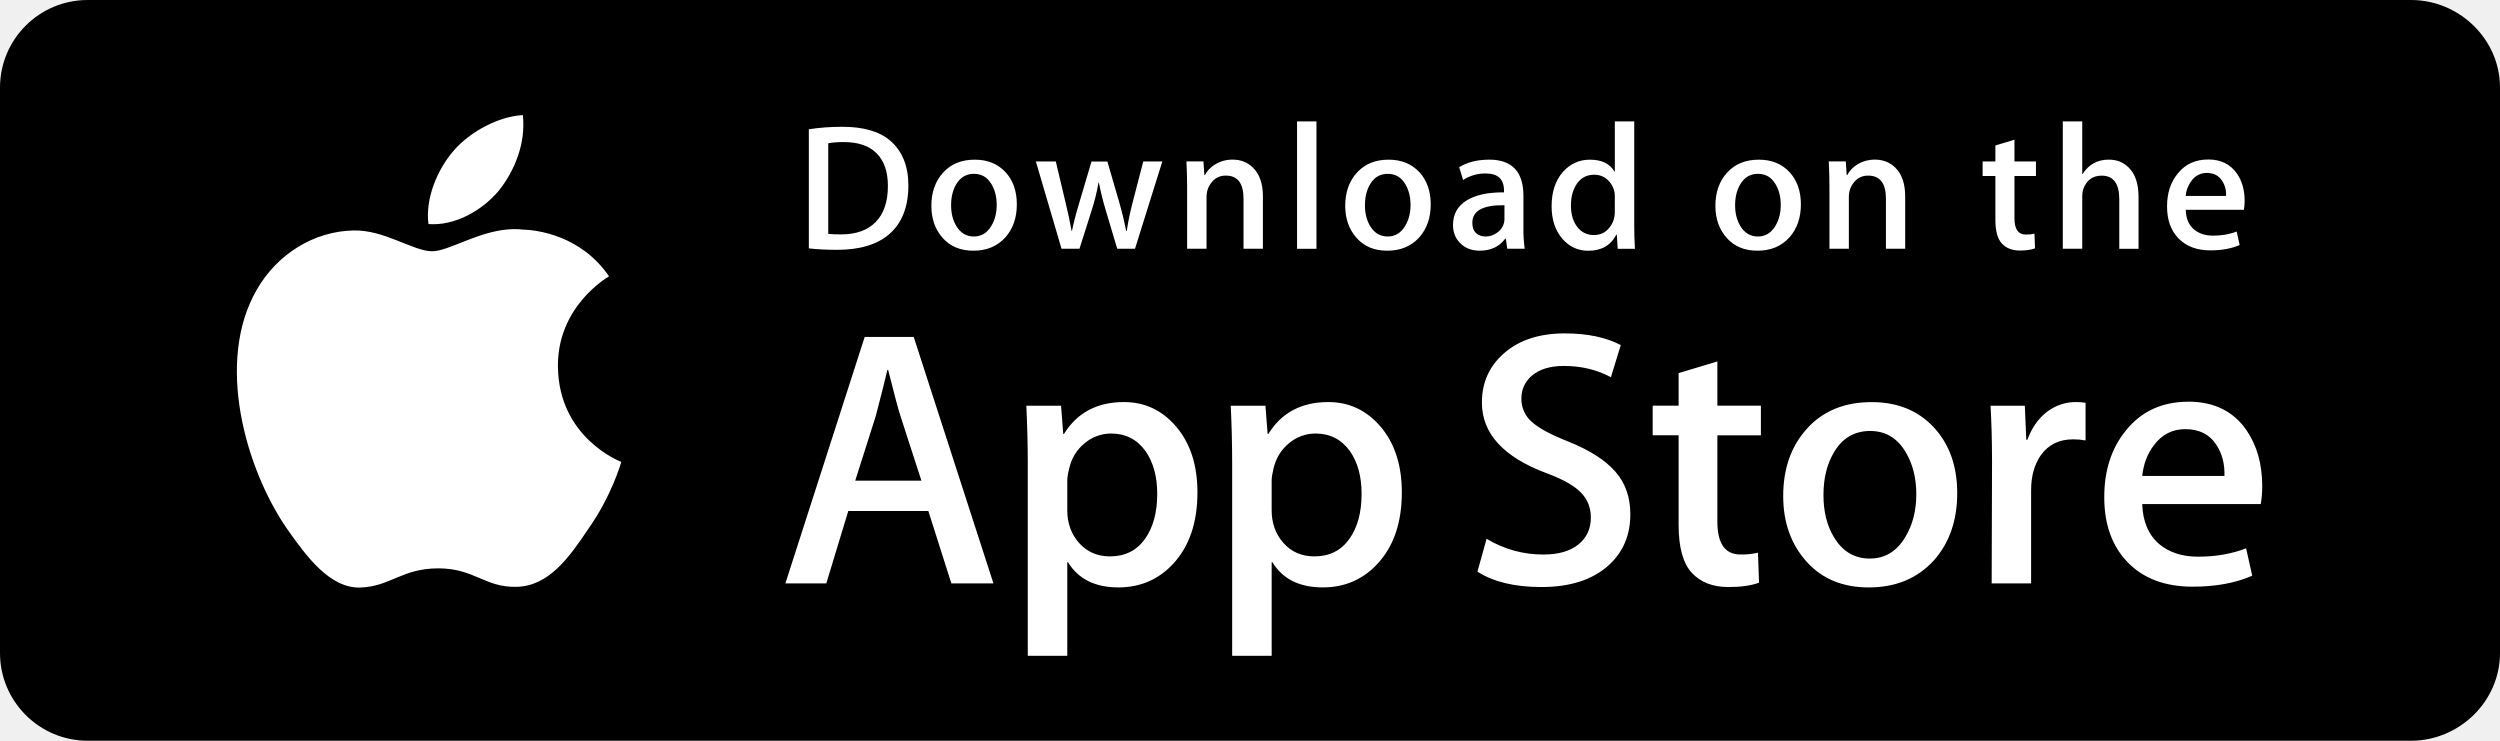
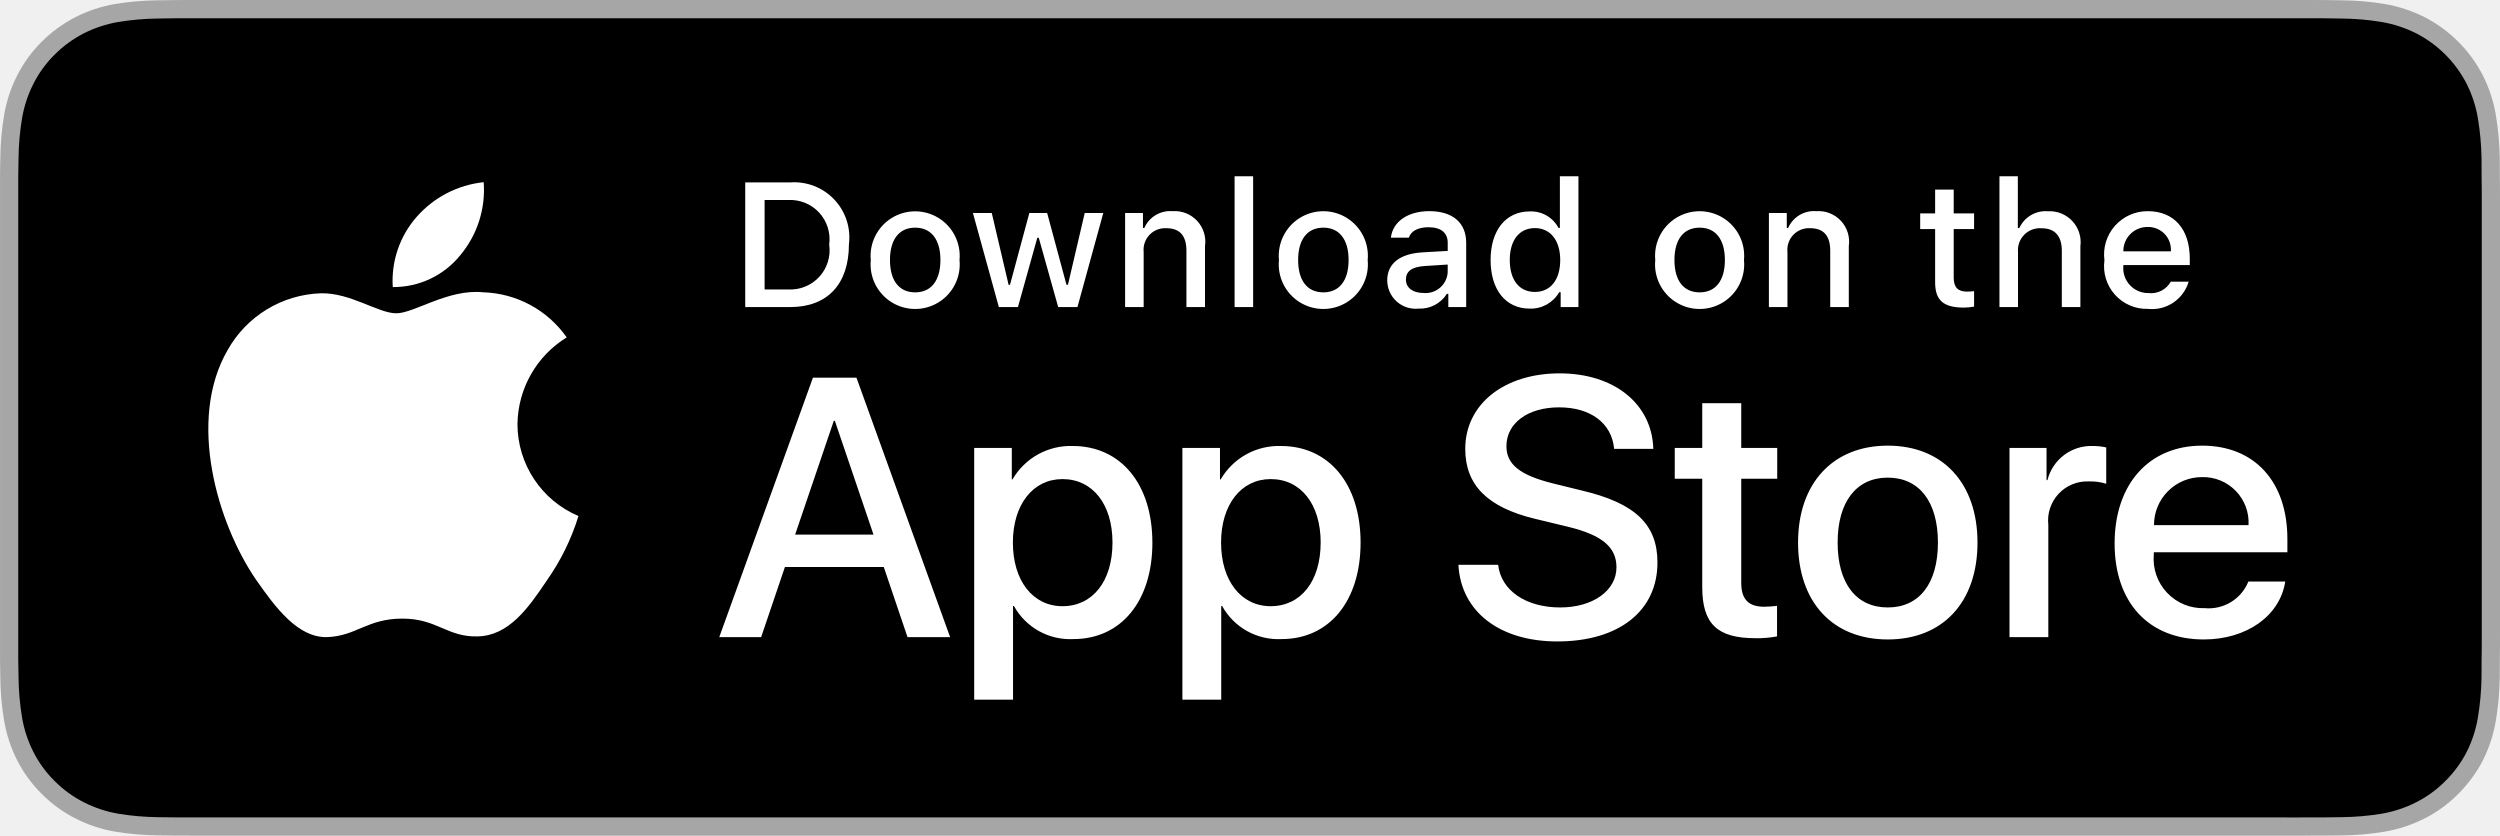
- <svg xmlns="http://www.w3.org/2000/svg" height="40" viewBox="0 0 135 40" width="135">
-   <path d="M130.2 40H4.73A4.74 4.74 0 0 1 0 35.267V4.727A4.733 4.733 0 0 1 4.73 0H130.2c2.6 0 4.8 2.12 4.8 4.726v30.54c0 2.606-2.2 4.734-4.8 4.734z" />
-   <path fill="#fff" d="M28.234 6.217c-1.265.056-2.846.874-3.757 1.943-.806.942-1.526 2.488-1.34 3.94 1.42.106 2.88-.717 3.79-1.793.875-1.093 1.473-2.58 1.307-4.09zm41.807.34v6.877h1.048V6.557H70.04zm17.16 0v2.705h-.02c-.252-.427-.695-.64-1.328-.64-.576 0-1.06.22-1.456.66-.408.47-.61 1.09-.61 1.853 0 .71.187 1.29.562 1.736s.848.67 1.416.67c.71 0 1.216-.288 1.513-.864h.03l.048.758h.93a19.923 19.923 0 0 1-.037-1.272V6.557h-1.05zm24.19 0v6.875h1.05v-2.834c0-.148.02-.274.05-.377.18-.49.51-.736 1-.736.63 0 .95.425.95 1.27v2.68h1.04V10.63c0-.697-.17-1.226-.53-1.58-.28-.286-.64-.43-1.08-.43-.61 0-1.08.26-1.41.777h-.02v-2.84h-1.05zm-65.91.29c-.648 0-1.247.045-1.804.135v6.43c.427.052.937.078 1.533.078 1.2 0 2.13-.273 2.782-.822.705-.595 1.06-1.48 1.06-2.658 0-1.048-.33-1.853-.982-2.416-.582-.498-1.445-.748-2.59-.748zm63.3.698l-1.03.31v.864h-.69v.784h.69v2.377c0 .596.12 1.02.35 1.272.24.252.56.377.97.377.34 0 .61-.04.82-.118l-.03-.795c-.12.033-.28.05-.47.05-.4 0-.61-.29-.61-.872v-2.29h1.16v-.786h-1.16V7.544zm-63.212.127c.777 0 1.368.202 1.772.61.404.407.605.992.605 1.755 0 .854-.22 1.505-.656 1.95s-1.056.67-1.858.67a5.63 5.63 0 0 1-.707-.028V7.737c.233-.046.513-.066.843-.066zm73.682.94c-.7 0-1.25.253-1.65.757-.39.47-.58 1.064-.58 1.775 0 .724.2 1.302.62 1.732s.99.644 1.72.644c.61 0 1.14-.096 1.58-.29l-.16-.728c-.38.15-.81.223-1.27.223-.42 0-.76-.11-1.03-.33-.29-.246-.44-.6-.45-1.067h3.14c.02-.13.04-.286.04-.474 0-.588-.14-1.085-.42-1.485-.35-.505-.87-.757-1.54-.757zm-52.69.007c-.35 0-.67.09-.953.265-.24.15-.42.34-.543.568h-.03l-.048-.736h-.92c.025.486.038.935.038 1.35v3.365h1.048v-2.795c0-.31.098-.58.29-.81a.944.944 0 0 1 .757-.343c.633 0 .95.416.95 1.248v2.702h1.047V10.61c0-.693-.18-1.214-.543-1.563-.29-.285-.655-.428-1.095-.428zm34.68 0c-.34 0-.66.09-.95.265-.24.15-.417.34-.54.568h-.03l-.048-.736h-.92c.025.486.037.935.037 1.35v3.365h1.048v-2.795c0-.31.097-.58.292-.81.19-.228.44-.343.75-.343.64 0 .96.416.96 1.248v2.702h1.04V10.61c0-.693-.18-1.214-.54-1.563-.29-.285-.66-.428-1.1-.428zm-48.6.003c-.72 0-1.288.232-1.712.697s-.635 1.065-.635 1.795c0 .698.203 1.278.613 1.737.41.46.963.687 1.655.687.72 0 1.293-.24 1.727-.718.414-.466.62-1.06.62-1.785 0-.704-.198-1.28-.598-1.726-.422-.458-.98-.687-1.67-.687zm22.346 0c-.717 0-1.287.232-1.71.697s-.635 1.065-.635 1.795c0 .698.206 1.278.616 1.737.41.46.96.687 1.654.687.717 0 1.293-.24 1.727-.718.414-.466.62-1.06.62-1.785 0-.704-.2-1.28-.6-1.726-.423-.458-.978-.687-1.67-.687zm5.426 0c-.638 0-1.18.135-1.617.406l.213.69a2.19 2.19 0 0 1 1.228-.35c.653 0 .98.31.98.93v.09c-.872-.008-1.55.14-2.032.444-.483.304-.723.742-.723 1.318 0 .38.122.703.368.96.27.285.63.427 1.076.427.596 0 1.055-.216 1.377-.65h.03l.08.544h.94a7.377 7.377 0 0 1-.068-1.125V10.57c0-1.3-.618-1.95-1.85-1.95zm14.567 0c-.72 0-1.29.232-1.714.697s-.635 1.065-.635 1.795c0 .698.206 1.278.616 1.737.412.46.963.687 1.654.687.72 0 1.293-.24 1.727-.718.414-.466.62-1.06.62-1.785 0-.704-.2-1.28-.6-1.726-.42-.458-.977-.687-1.668-.687zm-39.044.096l1.386 4.714h.97l.65-2.047a11.17 11.17 0 0 0 .378-1.524h.02c.098.504.224 1.013.38 1.524l.61 2.047h.96l1.476-4.713h-1.03l-.572 2.202c-.142.55-.25 1.068-.32 1.553h-.03a18.41 18.41 0 0 0-.376-1.553l-.64-2.2h-.857l-.667 2.25c-.182.606-.31 1.107-.388 1.5h-.02a24.65 24.65 0 0 0-.32-1.51l-.533-2.243h-1.076zm63.234.62c.37 0 .65.146.83.437.15.226.22.494.21.805h-2.18a1.5 1.5 0 0 1 .31-.814.987.987 0 0 1 .83-.428zm-66.568.05c.407 0 .72.185.94.56.186.312.28.685.28 1.12s-.097.812-.29 1.13c-.227.382-.54.573-.94.573-.408 0-.724-.188-.95-.564-.188-.312-.283-.685-.283-1.12 0-.448.093-.828.28-1.14.22-.375.54-.56.962-.56zm22.347 0c.405 0 .72.185.94.56.186.312.28.685.28 1.12s-.096.812-.29 1.13c-.227.382-.54.573-.94.573-.41 0-.725-.188-.952-.564-.187-.312-.28-.685-.28-1.12 0-.448.092-.828.28-1.14.22-.375.54-.56.96-.56zm19.99 0c.407 0 .72.185.94.56.188.312.282.685.282 1.12s-.098.812-.29 1.13c-.227.382-.542.573-.942.573-.408 0-.724-.188-.95-.564-.188-.312-.283-.685-.283-1.12 0-.448.094-.828.282-1.14.22-.375.54-.56.96-.56zm-8.85.048c.27 0 .506.084.7.255a1.192 1.192 0 0 1 .41.965v.787c0 .336-.1.625-.302.864-.21.258-.484.385-.828.385a1.08 1.08 0 0 1-.916-.465c-.215-.29-.322-.668-.322-1.134 0-.485.113-.883.336-1.194.225-.31.53-.464.922-.464zm-4.848 1.648v.726a.896.896 0 0 1-.38.743c-.197.145-.41.218-.64.218-.206 0-.378-.06-.513-.183s-.202-.31-.202-.555c0-.653.578-.97 1.734-.95zM27.48 12.383c-1.696.126-3.267 1.185-4.144 1.185-1.022 0-2.566-1.157-4.23-1.123-2.14.033-4.14 1.274-5.24 3.198-2.265 3.923-.574 9.688 1.597 12.86 1.086 1.552 2.355 3.285 4.016 3.224 1.624-.067 2.23-1.036 4.192-1.036 1.943 0 2.513 1.036 4.207.998 1.743-.028 2.842-1.56 3.89-3.127 1.255-1.78 1.76-3.532 1.78-3.622-.042-.014-3.388-1.292-3.42-5.155-.03-3.223 2.637-4.79 2.76-4.863-1.512-2.203-3.854-2.503-4.677-2.527a4.083 4.083 0 0 0-.733-.01zm57.026 5.62c-1.358 0-2.444.347-3.258 1.046-.817.697-1.225 1.594-1.225 2.688 0 1.674 1.165 2.948 3.495 3.817.856.317 1.47.658 1.836 1.027.37.37.552.825.552 1.365 0 .606-.223 1.09-.67 1.453-.45.362-1.074.545-1.877.545a5.843 5.843 0 0 1-3.083-.85l-.494 1.776c.87.554 2.017.83 3.45.83 1.55 0 2.757-.388 3.624-1.165.79-.71 1.182-1.632 1.182-2.764 0-.92-.27-1.69-.81-2.305-.54-.618-1.382-1.156-2.527-1.617-.936-.37-1.58-.712-1.935-1.028a1.626 1.626 0 0 1-.612-1.302c0-.475.178-.876.533-1.206.42-.368 1.005-.552 1.755-.552.95 0 1.797.203 2.547.61l.533-1.737c-.803-.42-1.808-.63-3.02-.63zm-37.813.192l-4.283 13.31h2.21l1.187-3.91h4.324l1.243 3.91h2.272l-4.305-13.31h-2.647zm46.045 1.323l-2.093.63v1.758h-1.4v1.6h1.4v4.838c0 1.21.237 2.072.71 2.586.475.513 1.133.77 1.975.77.685 0 1.238-.078 1.658-.235l-.058-1.62a3.81 3.81 0 0 1-.948.098c-.83 0-1.244-.59-1.244-1.775v-4.66h2.35v-1.602h-2.35v-2.388zm-44.818.455h.04c.328 1.316.552 2.152.67 2.507l1.126 3.475h-3.574l1.105-3.475c.29-1.105.502-1.94.633-2.507zm70.25 1.72c-1.41 0-2.53.513-3.36 1.54-.79.96-1.18 2.166-1.18 3.613 0 1.474.42 2.648 1.27 3.523s2.02 1.312 3.51 1.312c1.23 0 2.31-.196 3.21-.592l-.33-1.48c-.78.302-1.64.452-2.59.452-.85 0-1.55-.222-2.09-.67-.59-.5-.9-1.225-.93-2.173h6.4c.05-.264.08-.586.08-.968 0-1.197-.29-2.205-.85-3.02-.71-1.026-1.76-1.54-3.14-1.54zm-57.477.018c-1.448 0-2.527.574-3.238 1.72h-.04l-.118-1.522h-1.875a65.67 65.67 0 0 1 .078 3.158v10.348h2.133V30.36h.04c.552.907 1.46 1.36 2.723 1.36 1.17 0 2.154-.42 2.944-1.263.882-.947 1.322-2.237 1.322-3.87 0-1.46-.38-2.638-1.137-3.534-.756-.895-1.7-1.342-2.832-1.342zm11.037 0c-1.45 0-2.528.574-3.238 1.72h-.04l-.118-1.522H66.46a65.67 65.67 0 0 1 .077 3.158v10.348h2.133V30.36h.04c.553.907 1.46 1.36 2.724 1.36 1.17 0 2.152-.42 2.94-1.263.884-.947 1.325-2.237 1.325-3.87 0-1.46-.38-2.638-1.136-3.534-.758-.895-1.703-1.342-2.834-1.342zm40.36 0c-.56 0-1.07.172-1.54.515-.49.38-.84.888-1.07 1.52h-.06l-.08-1.837h-1.85c.05.908.08 1.916.08 3.022l-.02 6.574h2.13V26.47c0-.764.18-1.396.53-1.896.41-.567.99-.85 1.74-.85.24 0 .46.02.67.06V21.75a3.47 3.47 0 0 0-.53-.04zm-11.02.003c-1.463 0-2.623.474-3.484 1.422-.863.947-1.293 2.163-1.293 3.65 0 1.42.418 2.6 1.254 3.535s1.955 1.4 3.363 1.4c1.46 0 2.63-.485 3.52-1.46.84-.947 1.26-2.158 1.26-3.633 0-1.435-.41-2.607-1.23-3.514-.85-.935-1.98-1.4-3.39-1.4zm16.94 1.46c.76 0 1.33.295 1.7.888.29.46.43 1.006.41 1.637h-4.44c.07-.644.28-1.197.63-1.658.44-.58 1-.868 1.7-.868zm-17.02.098c.83 0 1.47.384 1.92 1.15.38.633.57 1.39.57 2.275 0 .884-.2 1.652-.59 2.297-.46.778-1.1 1.168-1.92 1.168-.83 0-1.472-.382-1.933-1.148-.383-.632-.57-1.39-.57-2.276 0-.912.187-1.682.57-2.316.447-.765 1.103-1.15 1.953-1.15zm-40.988.138c.776 0 1.394.315 1.855.947.422.606.633 1.377.633 2.31 0 1.015-.224 1.83-.672 2.45-.447.618-1.072.928-1.875.928-.684 0-1.24-.24-1.668-.72s-.642-1.07-.642-1.768v-1.602c0-.17.033-.384.1-.648.13-.566.41-1.023.837-1.373a2.22 2.22 0 0 1 1.432-.524zm11.037 0c.776 0 1.394.315 1.855.947.422.606.632 1.377.632 2.31 0 1.015-.224 1.83-.672 2.45-.447.618-1.072.928-1.875.928-.686 0-1.24-.24-1.67-.72-.425-.482-.64-1.07-.64-1.768v-1.602c0-.17.035-.384.1-.648.13-.566.41-1.023.837-1.373a2.22 2.22 0 0 1 1.432-.524z" />
+ <svg xmlns="http://www.w3.org/2000/svg" width="119.664" height="40" viewBox="0 0 119.664 40">
+   <path d="M110.135 0H9.535c-.367 0-.73 0-1.095.002-.306.002-.61.008-.919.013A13.215 13.215 0 0 0 5.517.19a6.665 6.665 0 0 0-1.9.627 6.438 6.438 0 0 0-1.62 1.18A6.258 6.258 0 0 0 .82 3.617 6.601 6.601 0 0 0 .195 5.52a12.993 12.993 0 0 0-.179 2.002c-.01.307-.01.615-.015.921V31.56c.005.31.006.61.015.921a12.992 12.992 0 0 0 .18 2.002 6.588 6.588 0 0 0 .624 1.905A6.208 6.208 0 0 0 1.998 38a6.274 6.274 0 0 0 1.618 1.179 6.7 6.7 0 0 0 1.901.63 13.455 13.455 0 0 0 2.004.177c.31.007.613.011.919.011.366.002.728.002 1.095.002h100.6c.36 0 .724 0 1.084-.002.304 0 .617-.004.922-.01a13.279 13.279 0 0 0 2-.178 6.804 6.804 0 0 0 1.908-.63A6.277 6.277 0 0 0 117.666 38a6.395 6.395 0 0 0 1.182-1.614 6.604 6.604 0 0 0 .619-1.905 13.506 13.506 0 0 0 .185-2.002c.004-.31.004-.61.004-.921.008-.364.008-.725.008-1.094V9.536c0-.366 0-.73-.008-1.092 0-.306 0-.614-.004-.92a13.507 13.507 0 0 0-.185-2.003 6.618 6.618 0 0 0-.62-1.903 6.466 6.466 0 0 0-2.798-2.8 6.768 6.768 0 0 0-1.908-.627 13.044 13.044 0 0 0-2-.176c-.305-.005-.618-.011-.922-.013-.36-.002-.725-.002-1.084-.002z" fill="#a6a6a6" />
+   <path d="M8.445 39.125c-.305 0-.602-.004-.904-.01a12.687 12.687 0 0 1-1.87-.164 5.884 5.884 0 0 1-1.656-.548 5.406 5.406 0 0 1-1.397-1.016 5.32 5.32 0 0 1-1.02-1.397 5.722 5.722 0 0 1-.544-1.657 12.414 12.414 0 0 1-.166-1.875c-.007-.21-.015-.913-.015-.913v-23.1s.009-.692.015-.895a12.37 12.37 0 0 1 .165-1.872 5.755 5.755 0 0 1 .544-1.662 5.373 5.373 0 0 1 1.015-1.398 5.565 5.565 0 0 1 1.402-1.023 5.823 5.823 0 0 1 1.653-.544A12.586 12.586 0 0 1 7.543.887l.902-.012h102.769l.913.013a12.385 12.385 0 0 1 1.858.162 5.938 5.938 0 0 1 1.671.548 5.594 5.594 0 0 1 2.415 2.42 5.763 5.763 0 0 1 .535 1.649 12.995 12.995 0 0 1 .174 1.887c.003.283.003.588.003.89.008.375.008.732.008 1.092v20.929c0 .363 0 .718-.008 1.075 0 .325 0 .623-.004.93a12.731 12.731 0 0 1-.17 1.853 5.739 5.739 0 0 1-.54 1.67 5.48 5.48 0 0 1-1.016 1.386 5.413 5.413 0 0 1-1.4 1.022 5.862 5.862 0 0 1-1.668.55 12.542 12.542 0 0 1-1.869.163c-.293.007-.6.011-.897.011l-1.084.002z" />
+   <g data-name="&lt;Group&gt;" fill="#fff">
+     <g data-name="&lt;Group&gt;">
+       <path data-name="&lt;Path&gt;" d="M24.769 20.3a4.949 4.949 0 0 1 2.356-4.151 5.066 5.066 0 0 0-3.99-2.158c-1.68-.176-3.308 1.005-4.164 1.005-.872 0-2.19-.988-3.608-.958a5.315 5.315 0 0 0-4.473 2.728c-1.934 3.348-.491 8.269 1.361 10.976.927 1.325 2.01 2.805 3.428 2.753 1.387-.058 1.905-.885 3.58-.885 1.658 0 2.144.885 3.59.852 1.489-.025 2.426-1.332 3.32-2.67a10.962 10.962 0 0 0 1.52-3.092 4.782 4.782 0 0 1-2.92-4.4zm-2.732-8.09a4.872 4.872 0 0 0 1.115-3.49 4.957 4.957 0 0 0-3.208 1.66 4.636 4.636 0 0 0-1.144 3.36 4.1 4.1 0 0 0 3.237-1.53z" />
+     </g>
+     <path d="M42.302 27.14H37.57l-1.137 3.356h-2.005l4.484-12.418h2.083l4.483 12.418h-2.039zm-4.243-1.55h3.752l-1.85-5.446h-.051zm17.101.38c0 2.813-1.506 4.62-3.779 4.62a3.07 3.07 0 0 1-2.848-1.583h-.043v4.484h-1.86V21.442h1.8v1.506h.033a3.212 3.212 0 0 1 2.883-1.6c2.298 0 3.813 1.816 3.813 4.622zm-1.91 0c0-1.833-.948-3.038-2.393-3.038-1.42 0-2.375 1.23-2.375 3.038 0 1.824.955 3.046 2.375 3.046 1.445 0 2.393-1.197 2.393-3.046zm11.875 0c0 2.813-1.506 4.62-3.779 4.62a3.07 3.07 0 0 1-2.848-1.583h-.043v4.484h-1.859V21.442h1.799v1.506h.034a3.212 3.212 0 0 1 2.883-1.6c2.298 0 3.813 1.816 3.813 4.622zm-1.91 0c0-1.833-.948-3.038-2.393-3.038-1.42 0-2.375 1.23-2.375 3.038 0 1.824.955 3.046 2.375 3.046 1.445 0 2.392-1.197 2.392-3.046zm8.495 1.066c.138 1.232 1.334 2.04 2.97 2.04 1.566 0 2.693-.808 2.693-1.919 0-.964-.68-1.54-2.29-1.936l-1.609-.388c-2.28-.55-3.339-1.617-3.339-3.348 0-2.142 1.867-3.614 4.519-3.614 2.624 0 4.423 1.472 4.483 3.614h-1.876c-.112-1.239-1.136-1.987-2.634-1.987s-2.521.757-2.521 1.858c0 .878.654 1.395 2.255 1.79l1.368.336c2.548.603 3.606 1.626 3.606 3.443 0 2.323-1.85 3.778-4.793 3.778-2.754 0-4.614-1.42-4.734-3.667zM83.346 19.3v2.142h1.722v1.472h-1.722v4.991c0 .776.345 1.137 1.102 1.137a5.808 5.808 0 0 0 .611-.043v1.463a5.104 5.104 0 0 1-1.032.086c-1.833 0-2.548-.689-2.548-2.445v-5.189h-1.316v-1.472h1.316V19.3zm2.719 6.67c0-2.849 1.678-4.639 4.294-4.639 2.625 0 4.295 1.79 4.295 4.639 0 2.856-1.661 4.638-4.295 4.638-2.633 0-4.294-1.782-4.294-4.638zm6.695 0c0-1.954-.895-3.108-2.401-3.108s-2.4 1.162-2.4 3.108c0 1.962.894 3.106 2.4 3.106s2.401-1.144 2.401-3.106zm3.426-4.528h1.773v1.541h.043a2.16 2.16 0 0 1 2.177-1.635 2.866 2.866 0 0 1 .637.069v1.738a2.598 2.598 0 0 0-.835-.112 1.873 1.873 0 0 0-1.937 2.083v5.37h-1.858zm13.198 6.395c-.25 1.643-1.85 2.771-3.898 2.771-2.634 0-4.269-1.764-4.269-4.595 0-2.84 1.644-4.682 4.19-4.682 2.506 0 4.08 1.72 4.08 4.466v.637h-6.394v.112a2.358 2.358 0 0 0 2.436 2.564 2.048 2.048 0 0 0 2.09-1.273zm-6.282-2.702h4.526a2.177 2.177 0 0 0-2.22-2.298 2.292 2.292 0 0 0-2.306 2.298z" />
+   </g>
+   <path d="M37.826 8.731a2.64 2.64 0 0 1 2.808 2.965c0 1.906-1.03 3.002-2.808 3.002h-2.155V8.73zm-1.228 5.123h1.125a1.876 1.876 0 0 0 1.967-2.146 1.881 1.881 0 0 0-1.967-2.134h-1.125zm5.082-1.41a2.133 2.133 0 1 1 4.248 0 2.134 2.134 0 1 1-4.247 0zm3.334 0c0-.976-.439-1.547-1.208-1.547-.773 0-1.207.571-1.207 1.547 0 .984.434 1.55 1.207 1.55.77 0 1.208-.57 1.208-1.55zm6.559 2.254h-.922l-.93-3.317h-.07l-.927 3.317h-.913l-1.242-4.503h.902l.806 3.436h.067l.926-3.436h.852l.926 3.436h.07l.803-3.436h.889zm2.281-4.503h.855v.715h.066a1.348 1.348 0 0 1 1.344-.802 1.465 1.465 0 0 1 1.559 1.675v2.915h-.889v-2.692c0-.724-.314-1.084-.972-1.084a1.033 1.033 0 0 0-1.075 1.141v2.635h-.888zm5.24-1.758h.888v6.26h-.888zm2.124 4.007a2.133 2.133 0 1 1 4.247 0 2.134 2.134 0 1 1-4.247 0zm3.333 0c0-.976-.439-1.547-1.208-1.547-.773 0-1.207.571-1.207 1.547 0 .984.434 1.55 1.207 1.55.77 0 1.208-.57 1.208-1.55zm1.849.98c0-.81.604-1.278 1.676-1.344l1.22-.07v-.389c0-.475-.315-.744-.922-.744-.497 0-.84.182-.939.5h-.86c.09-.773.818-1.27 1.84-1.27 1.128 0 1.765.563 1.765 1.514v3.077h-.855v-.633h-.07a1.515 1.515 0 0 1-1.353.707 1.36 1.36 0 0 1-1.501-1.348zm2.895-.384v-.377l-1.1.07c-.62.042-.9.253-.9.65 0 .405.351.64.834.64a1.062 1.062 0 0 0 1.166-.983zm2.053-.596c0-1.423.732-2.324 1.87-2.324a1.484 1.484 0 0 1 1.38.79h.067V8.437h.888v6.26h-.851v-.71h-.07a1.563 1.563 0 0 1-1.415.785c-1.145 0-1.869-.901-1.869-2.328zm.918 0c0 .955.45 1.53 1.203 1.53.75 0 1.212-.583 1.212-1.526 0-.938-.468-1.53-1.212-1.53-.748 0-1.203.58-1.203 1.526zm6.964 0a2.133 2.133 0 1 1 4.247 0 2.134 2.134 0 1 1-4.247 0zm3.333 0c0-.976-.438-1.547-1.208-1.547-.772 0-1.207.571-1.207 1.547 0 .984.435 1.55 1.207 1.55.77 0 1.208-.57 1.208-1.55zm2.107-2.249h.855v.715h.066a1.348 1.348 0 0 1 1.344-.802 1.465 1.465 0 0 1 1.559 1.675v2.915h-.889v-2.692c0-.724-.314-1.084-.972-1.084a1.033 1.033 0 0 0-1.075 1.141v2.635h-.889zm8.845-1.121v1.141h.976v.749h-.976v2.315c0 .472.194.679.637.679a2.967 2.967 0 0 0 .339-.021v.74a2.916 2.916 0 0 1-.484.046c-.988 0-1.381-.348-1.381-1.216v-2.543h-.715v-.749h.715V9.074zm2.19-.637h.88v2.481h.07a1.386 1.386 0 0 1 1.374-.806 1.483 1.483 0 0 1 1.55 1.679v2.907h-.889V12.01c0-.72-.335-1.084-.963-1.084a1.052 1.052 0 0 0-1.134 1.142v2.63h-.888zm9.056 5.045a1.828 1.828 0 0 1-1.95 1.303 2.045 2.045 0 0 1-2.081-2.325 2.077 2.077 0 0 1 2.076-2.352c1.253 0 2.009.856 2.009 2.27v.31h-3.18v.05a1.19 1.19 0 0 0 1.2 1.29 1.08 1.08 0 0 0 1.07-.546zm-3.126-1.451h2.275a1.086 1.086 0 0 0-1.109-1.167 1.152 1.152 0 0 0-1.166 1.167z" fill="#fff" data-name="&lt;Group&gt;" />
</svg>
